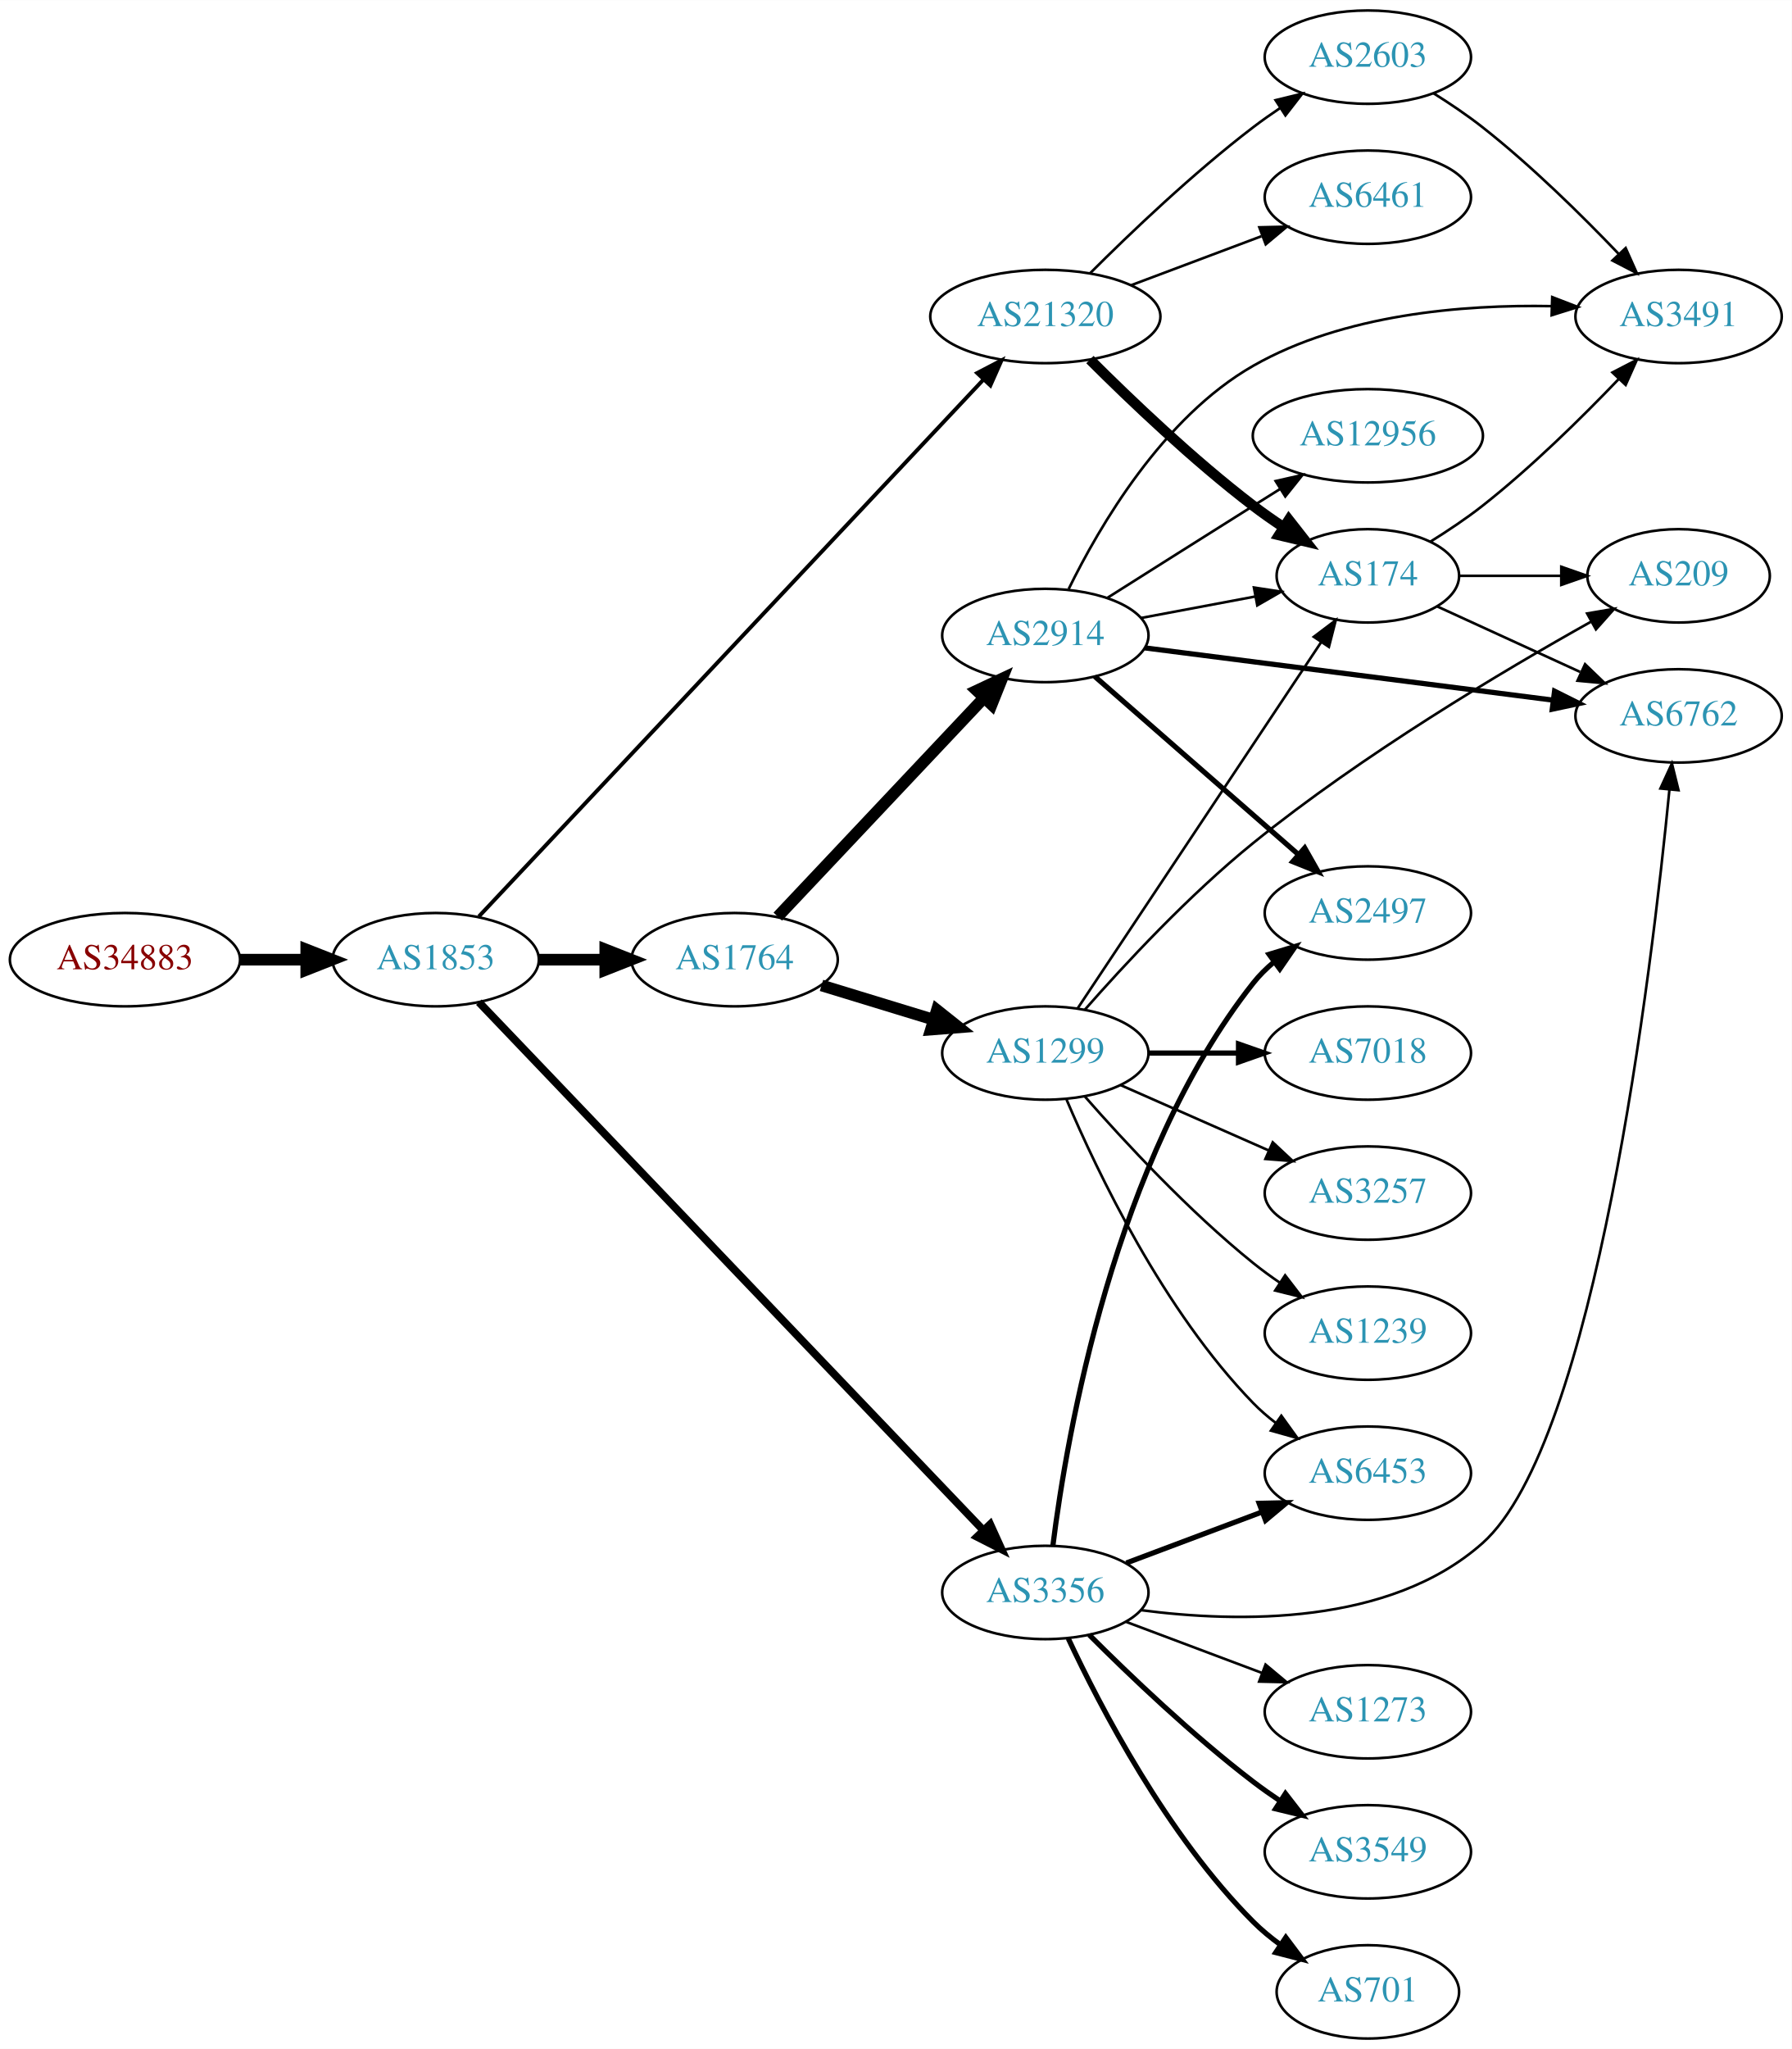
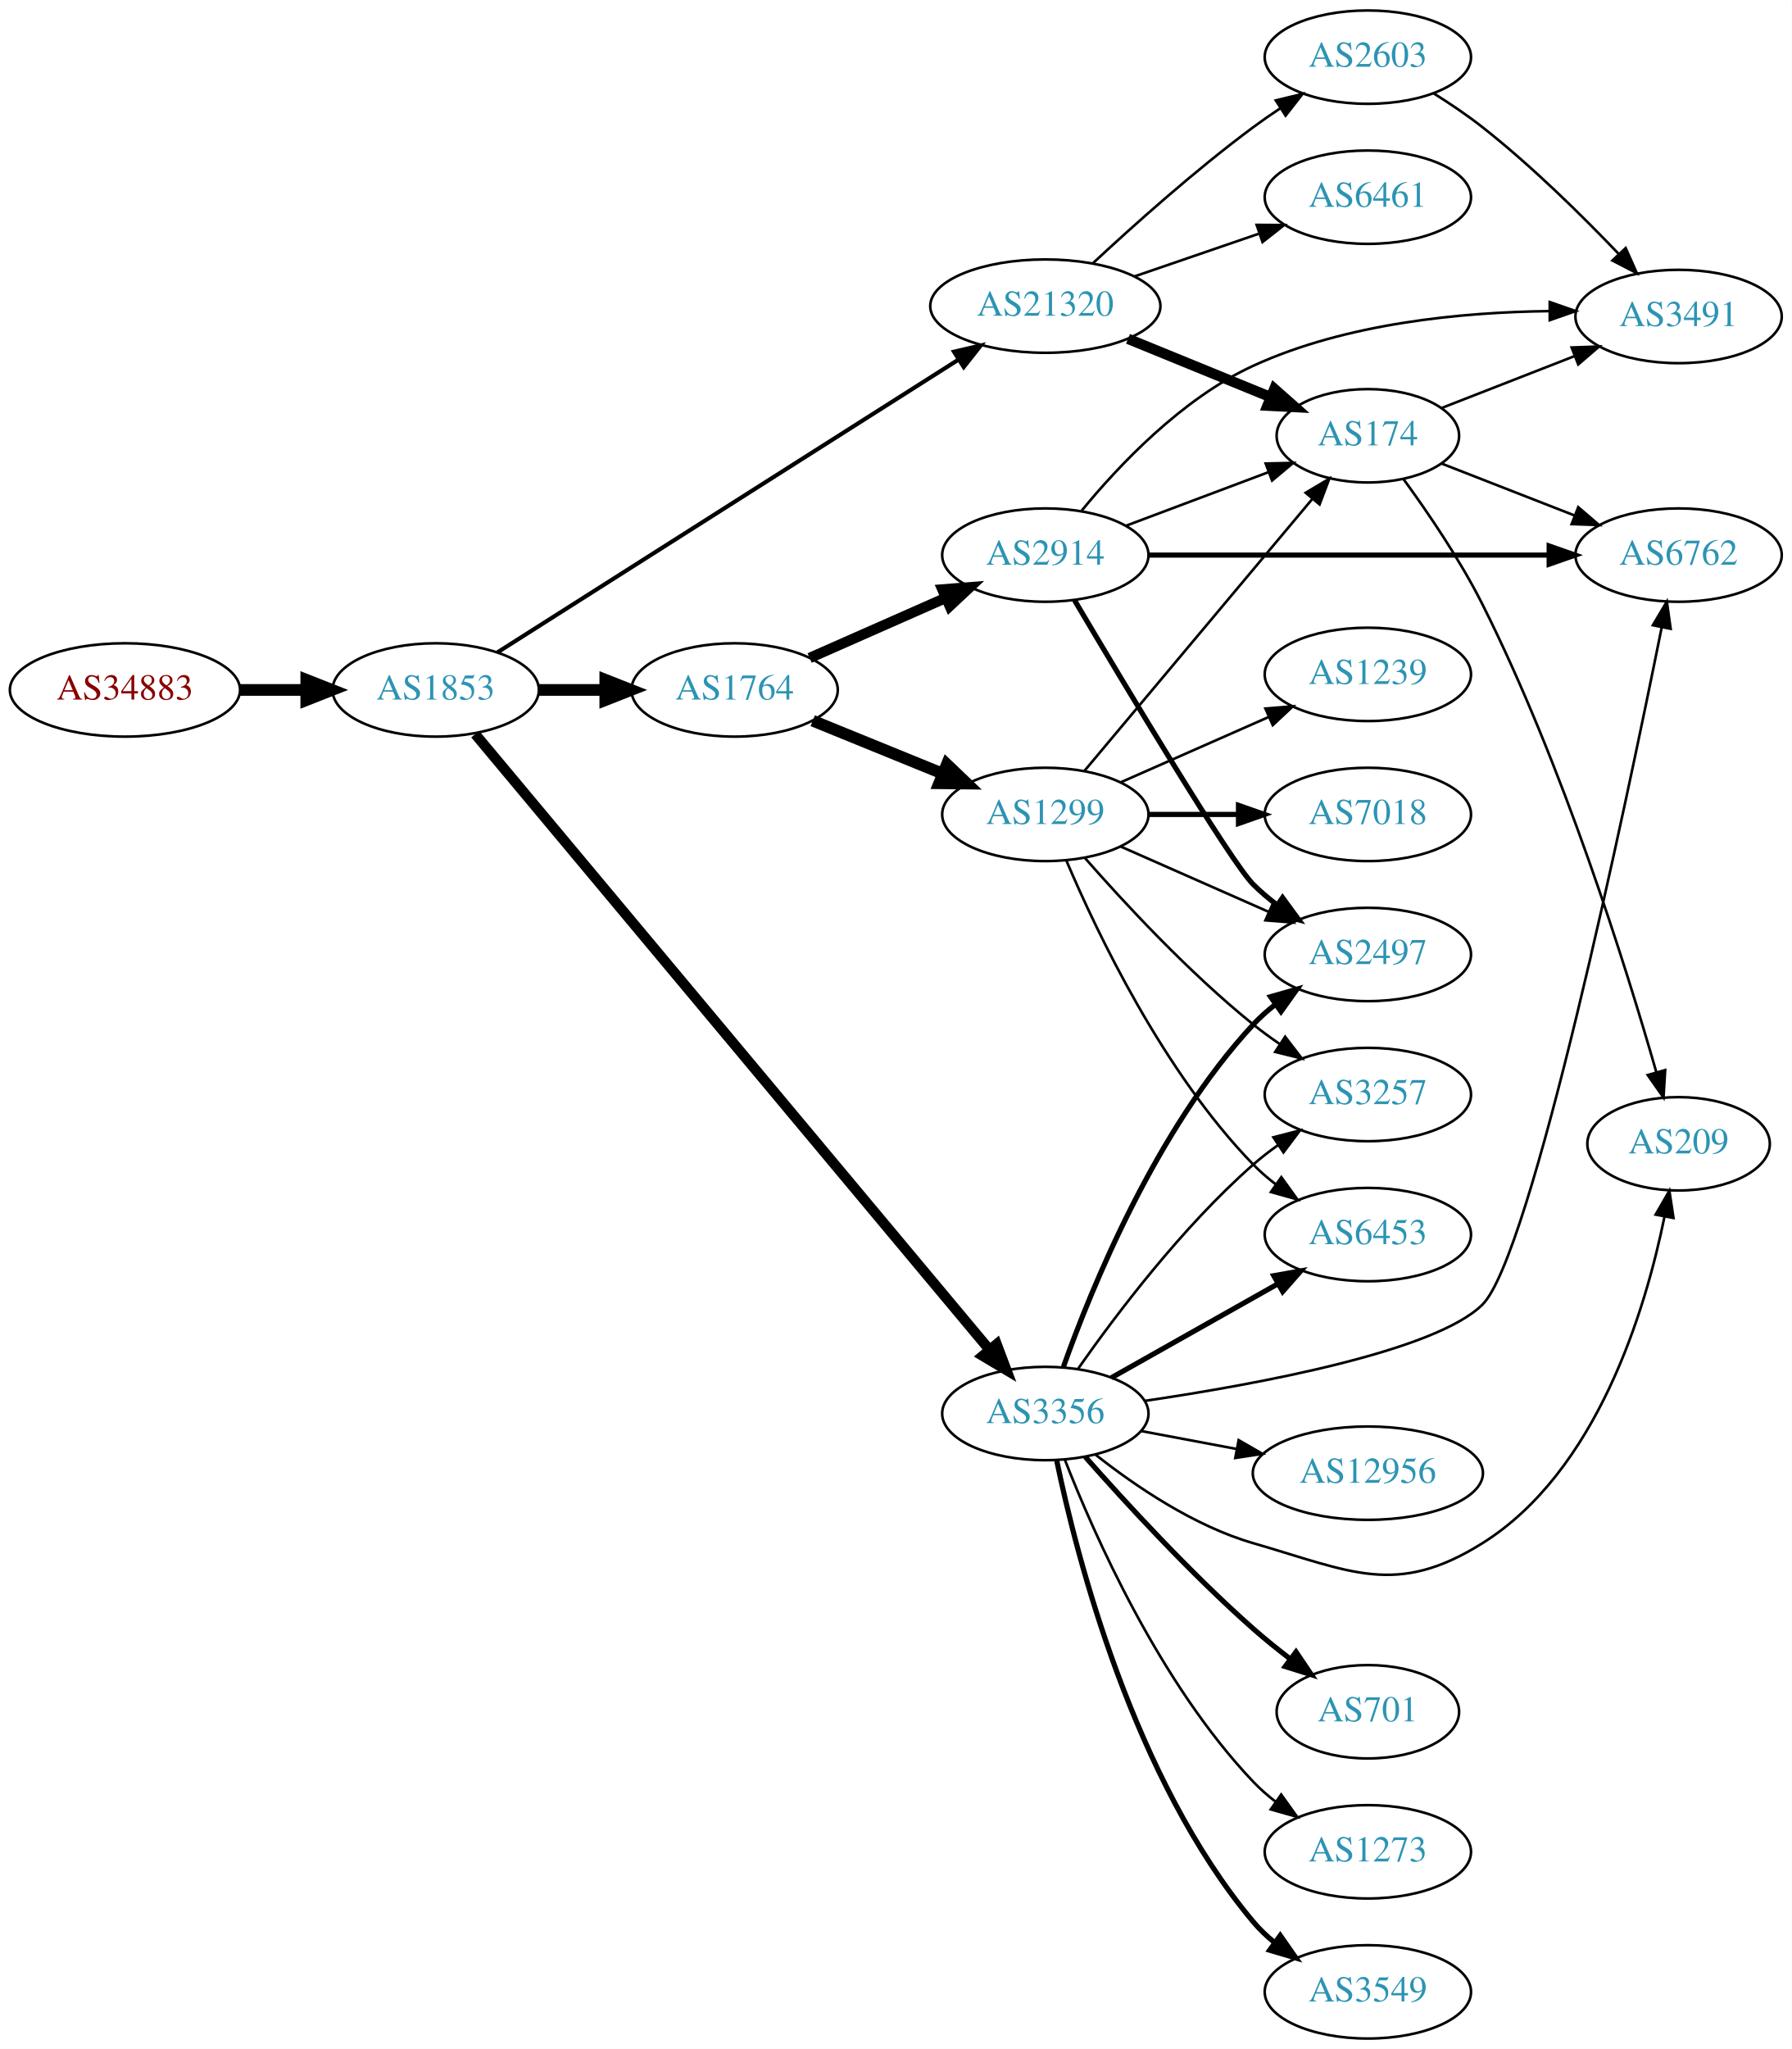
<svg xmlns="http://www.w3.org/2000/svg" xmlns:xlink="http://www.w3.org/1999/xlink" width="691pt" height="790pt" viewBox="0.00 0.00 691.06 790.00">
  <g id="graph0" class="graph" transform="scale(1 1) rotate(0) translate(4 786)">
    <polygon fill="white" stroke="none" points="-4,4 -4,-786 687.055,-786 687.055,4 -4,4" />
    <g id="node1" class="node">
      <g id="a_node1">
        <a xlink:href="/asn/34883" xlink:title="AS34883 ~ FH JOANNEUM Gesellschaft mbH [AT]">
-           <ellipse fill="#ffffff" stroke="black" cx="44.196" cy="-416" rx="44.393" ry="18" />
-           <text text-anchor="middle" x="44.196" y="-412.3" font-family="Times,serif" font-size="14.00" fill="#880000">AS34883</text>
+           <ellipse fill="#ffffff" stroke="black" cx="44.196" cy="-520" rx="44.393" ry="18" />
+           <text text-anchor="middle" x="44.196" y="-516.3" font-family="Times,serif" font-size="14.00" fill="#880000">AS34883</text>
        </a>
      </g>
    </g>
    <g id="node2" class="node">
      <g id="a_node2">
        <a xlink:href="/asn/1853" xlink:title="AS1853 ~ ACOnet Backbone [AT]">
-           <ellipse fill="#ffffff" stroke="black" cx="164.039" cy="-416" rx="39.794" ry="18" />
-           <text text-anchor="middle" x="164.039" y="-412.3" font-family="Times,serif" font-size="14.00" fill="#2c94b3">AS1853</text>
+           <ellipse fill="#ffffff" stroke="black" cx="164.039" cy="-520" rx="39.794" ry="18" />
+           <text text-anchor="middle" x="164.039" y="-516.3" font-family="Times,serif" font-size="14.00" fill="#2c94b3">AS1853</text>
        </a>
      </g>
    </g>
    <g id="edge1" class="edge">
-       <path fill="none" stroke="black" stroke-width="4.5" d="M88.407,-416C96.72,-416 105.482,-416 113.965,-416" />
-       <polygon fill="black" stroke="black" stroke-width="4.5" points="114.123,-419.938 124.123,-416 114.123,-412.063 114.123,-419.938" />
+       <path fill="none" stroke="black" stroke-width="4.5" d="M88.407,-520C96.72,-520 105.482,-520 113.965,-520" />
+       <polygon fill="black" stroke="black" stroke-width="4.5" points="114.123,-523.938 124.123,-520 114.123,-516.063 114.123,-523.938" />
    </g>
    <g id="node3" class="node">
      <g id="a_node3">
-         <a xlink:href="/asn/21320" xlink:title="AS21320 ~ GEANT Vereniging [EU]">
-           <ellipse fill="#ffffff" stroke="black" cx="399.174" cy="-664" rx="44.393" ry="18" />
-           <text text-anchor="middle" x="399.174" y="-660.3" font-family="Times,serif" font-size="14.00" fill="#2c94b3">AS21320</text>
+         <a xlink:href="/asn/1764" xlink:title="AS1764 ~ NEXTLAYER-AS [AT]">
+           <ellipse fill="#ffffff" stroke="black" cx="279.332" cy="-520" rx="39.794" ry="18" />
+           <text text-anchor="middle" x="279.332" y="-516.3" font-family="Times,serif" font-size="14.00" fill="#2c94b3">AS1764</text>
        </a>
      </g>
    </g>
    <g id="edge2" class="edge">
-       <path fill="none" stroke="black" stroke-width="1.5" d="M180.697,-432.657C220.915,-475.439 327.983,-589.334 375.227,-639.59" />
-       <polygon fill="black" stroke="black" stroke-width="1.5" points="372.877,-642.2 382.277,-647.089 377.977,-637.406 372.877,-642.2" />
+       <path fill="none" stroke="black" stroke-width="4.5" d="M203.711,-520C211.914,-520 220.678,-520 229.21,-520" />
+       <polygon fill="black" stroke="black" stroke-width="4.5" points="229.449,-523.938 239.449,-520 229.449,-516.063 229.449,-523.938" />
    </g>
    <g id="node4" class="node">
      <g id="a_node4">
-         <a xlink:href="/asn/1764" xlink:title="AS1764 ~ NEXTLAYER-AS [AT]">
-           <ellipse fill="#ffffff" stroke="black" cx="279.332" cy="-416" rx="39.794" ry="18" />
-           <text text-anchor="middle" x="279.332" y="-412.3" font-family="Times,serif" font-size="14.00" fill="#2c94b3">AS1764</text>
+         <a xlink:href="/asn/3356" xlink:title="AS3356 ~ Level 3 Parent, LLC [US]">
+           <ellipse fill="#ffffff" stroke="black" cx="399.174" cy="-241" rx="39.794" ry="18" />
+           <text text-anchor="middle" x="399.174" y="-237.3" font-family="Times,serif" font-size="14.00" fill="#2c94b3">AS3356</text>
        </a>
      </g>
    </g>
    <g id="edge3" class="edge">
-       <path fill="none" stroke="black" stroke-width="4.5" d="M203.711,-416C211.914,-416 220.678,-416 229.21,-416" />
-       <polygon fill="black" stroke="black" stroke-width="4.5" points="229.449,-419.938 239.449,-416 229.449,-412.063 229.449,-419.938" />
+       <path fill="none" stroke="black" stroke-width="3.971" d="M179.271,-502.967C218.954,-455.478 330.957,-321.44 377.497,-265.745" />
+       <polygon fill="black" stroke="black" stroke-width="3.971" points="380.401,-267.728 384.128,-257.81 375.03,-263.239 380.401,-267.728" />
    </g>
    <g id="node5" class="node">
      <g id="a_node5">
-         <a xlink:href="/asn/3356" xlink:title="AS3356 ~ Level 3 Parent, LLC [US]">
-           <ellipse fill="#ffffff" stroke="black" cx="399.174" cy="-172" rx="39.794" ry="18" />
-           <text text-anchor="middle" x="399.174" y="-168.3" font-family="Times,serif" font-size="14.00" fill="#2c94b3">AS3356</text>
+         <a xlink:href="/asn/21320" xlink:title="AS21320 ~ GEANT Vereniging [EU]">
+           <ellipse fill="#ffffff" stroke="black" cx="399.174" cy="-668" rx="44.393" ry="18" />
+           <text text-anchor="middle" x="399.174" y="-664.3" font-family="Times,serif" font-size="14.00" fill="#2c94b3">AS21320</text>
        </a>
      </g>
    </g>
    <g id="edge4" class="edge">
-       <path fill="none" stroke="black" stroke-width="3" d="M180.697,-399.612C220.915,-357.52 327.983,-245.462 375.227,-196.016" />
-       <polygon fill="black" stroke="black" stroke-width="3" points="377.899,-198.287 382.277,-188.638 372.838,-193.451 377.899,-198.287" />
+       <path fill="none" stroke="black" stroke-width="1.588" d="M187.817,-534.46C229.452,-560.891 317.949,-617.071 365.816,-647.458" />
+       <polygon fill="black" stroke="black" stroke-width="1.588" points="363.942,-650.415 374.261,-652.819 367.694,-644.505 363.942,-650.415" />
    </g>
    <g id="node6" class="node">
      <g id="a_node6">
+         <a xlink:href="/asn/2914" xlink:title="AS2914 ~ NTT America, Inc. [US]">
+           <ellipse fill="#ffffff" stroke="black" cx="399.174" cy="-572" rx="39.794" ry="18" />
+           <text text-anchor="middle" x="399.174" y="-568.3" font-family="Times,serif" font-size="14.00" fill="#2c94b3">AS2914</text>
+         </a>
+       </g>
+     </g>
+     <g id="edge5" class="edge">
+       <path fill="none" stroke="black" stroke-width="4" d="M308.259,-532.323C323.848,-539.202 343.484,-547.867 360.426,-555.343" />
+       <polygon fill="black" stroke="black" stroke-width="4" points="359.477,-558.75 370.039,-559.585 362.303,-552.346 359.477,-558.75" />
+     </g>
+     <g id="node7" class="node">
+       <g id="a_node7">
+         <a xlink:href="/asn/1299" xlink:title="AS1299 ~ Telia Carrier [EU]">
+           <ellipse fill="#ffffff" stroke="black" cx="399.174" cy="-472" rx="39.794" ry="18" />
+           <text text-anchor="middle" x="399.174" y="-468.3" font-family="Times,serif" font-size="14.00" fill="#2c94b3">AS1299</text>
+         </a>
+       </g>
+     </g>
+     <g id="edge6" class="edge">
+       <path fill="none" stroke="black" stroke-width="4.5" d="M309.461,-508.135C324.617,-501.962 343.341,-494.335 359.675,-487.682" />
+       <polygon fill="black" stroke="black" stroke-width="4.5" points="361.195,-491.314 368.971,-483.895 358.225,-484.021 361.195,-491.314" />
+     </g>
+     <g id="node9" class="node">
+       <g id="a_node9">
+         <a xlink:href="/asn/3257" xlink:title="AS3257 ~ GTT [DE]">
+           <ellipse fill="#ffffff" stroke="black" cx="523.566" cy="-364" rx="39.794" ry="18" />
+           <text text-anchor="middle" x="523.566" y="-360.3" font-family="Times,serif" font-size="14.00" fill="#2c94b3">AS3257</text>
+         </a>
+       </g>
+     </g>
+     <g id="edge18" class="edge">
+       <path fill="none" stroke="black" d="M411.884,-258.386C426.195,-278.801 451.915,-312.928 479.37,-337 482.352,-339.615 485.615,-342.142 488.969,-344.532" />
+       <polygon fill="black" stroke="black" points="487.126,-347.51 497.384,-350.162 491.019,-341.692 487.126,-347.51" />
+     </g>
+     <g id="node12" class="node">
+       <g id="a_node12">
+         <a xlink:href="/asn/2497" xlink:title="AS2497 ~ Internet Initiative Japan Inc. [JP]">
+           <ellipse fill="#ffffff" stroke="black" cx="523.566" cy="-418" rx="39.794" ry="18" />
+           <text text-anchor="middle" x="523.566" y="-414.3" font-family="Times,serif" font-size="14.00" fill="#2c94b3">AS2497</text>
+         </a>
+       </g>
+     </g>
+     <g id="edge16" class="edge">
+       <path fill="none" stroke="black" stroke-width="2" d="M406.161,-259.027C416.9,-289.221 441.875,-350.668 479.37,-391 481.929,-393.753 484.829,-396.336 487.886,-398.729" />
+       <polygon fill="black" stroke="black" stroke-width="2" points="486.031,-401.704 496.22,-404.61 490.067,-395.984 486.031,-401.704" />
+     </g>
+     <g id="node13" class="node">
+       <g id="a_node13">
+         <a xlink:href="/asn/6453" xlink:title="AS6453 ~ TATA COMMUNICATIONS (AMERICA) INC [US]">
+           <ellipse fill="#ffffff" stroke="black" cx="523.566" cy="-310" rx="39.794" ry="18" />
+           <text text-anchor="middle" x="523.566" y="-306.3" font-family="Times,serif" font-size="14.00" fill="#2c94b3">AS6453</text>
+         </a>
+       </g>
+     </g>
+     <g id="edge14" class="edge">
+       <path fill="none" stroke="black" stroke-width="2" d="M424.648,-254.797C443.038,-265.165 468.45,-279.491 488.777,-290.951" />
+       <polygon fill="black" stroke="black" stroke-width="2" points="487.286,-294.128 497.715,-295.99 490.723,-288.03 487.286,-294.128" />
+     </g>
+     <g id="node14" class="node">
+       <g id="a_node14">
+         <a xlink:href="/asn/3549" xlink:title="AS3549 ~ Level 3 Parent, LLC [US]">
+           <ellipse fill="#ffffff" stroke="black" cx="523.566" cy="-18" rx="39.794" ry="18" />
+           <text text-anchor="middle" x="523.566" y="-14.3" font-family="Times,serif" font-size="14.00" fill="#2c94b3">AS3549</text>
+         </a>
+       </g>
+     </g>
+     <g id="edge13" class="edge">
+       <path fill="none" stroke="black" stroke-width="2" d="M403.567,-222.828C411.274,-185.723 433.135,-100.106 479.37,-45 481.786,-42.121 484.59,-39.453 487.587,-37.007" />
+       <polygon fill="black" stroke="black" stroke-width="2" points="489.777,-39.743 495.837,-31.052 485.68,-34.067 489.777,-39.743" />
+     </g>
+     <g id="node15" class="node">
+       <g id="a_node15">
+         <a xlink:href="/asn/12956" xlink:title="AS12956 ~ TELXIUS [ES]">
+           <ellipse fill="#ffffff" stroke="black" cx="523.566" cy="-218" rx="44.393" ry="18" />
+           <text text-anchor="middle" x="523.566" y="-214.3" font-family="Times,serif" font-size="14.00" fill="#2c94b3">AS12956</text>
+         </a>
+       </g>
+     </g>
+     <g id="edge15" class="edge">
+       <path fill="none" stroke="black" d="M436.234,-234.224C447.692,-232.07 460.574,-229.65 472.821,-227.348" />
+       <polygon fill="black" stroke="black" points="473.732,-230.738 482.914,-225.452 472.439,-223.859 473.732,-230.738" />
+     </g>
+     <g id="node16" class="node">
+       <g id="a_node16">
+         <a xlink:href="/asn/701" xlink:title="AS701 ~ UUNET [US]">
+           <ellipse fill="#ffffff" stroke="black" cx="523.566" cy="-126" rx="35.194" ry="18" />
+           <text text-anchor="middle" x="523.566" y="-122.3" font-family="Times,serif" font-size="14.00" fill="#2c94b3">AS701</text>
+         </a>
+       </g>
+     </g>
+     <g id="edge17" class="edge">
+       <path fill="none" stroke="black" stroke-width="2" d="M414.582,-224.283C429.892,-206.919 455.182,-179.353 479.37,-158 483.853,-154.043 488.796,-150.063 493.69,-146.318" />
+       <polygon fill="black" stroke="black" stroke-width="2" points="495.86,-149.066 501.789,-140.285 491.679,-143.453 495.86,-149.066" />
+     </g>
+     <g id="node17" class="node">
+       <g id="a_node17">
+         <a xlink:href="/asn/6762" xlink:title="AS6762 ~ TELECOM ITALIA SPARKLE S.p.A. [IT]">
+           <ellipse fill="#ffffff" stroke="black" cx="643.409" cy="-572" rx="39.794" ry="18" />
+           <text text-anchor="middle" x="643.409" y="-568.3" font-family="Times,serif" font-size="14.00" fill="#2c94b3">AS6762</text>
+         </a>
+       </g>
+     </g>
+     <g id="edge19" class="edge">
+       <path fill="none" stroke="black" d="M437.696,-245.897C481.303,-252.336 549.616,-264.984 567.762,-283 586.568,-301.671 622.981,-475.025 636.856,-543.942" />
+       <polygon fill="black" stroke="black" points="633.488,-544.948 638.883,-554.066 640.351,-543.573 633.488,-544.948" />
+     </g>
+     <g id="node18" class="node">
+       <g id="a_node18">
+         <a xlink:href="/asn/1273" xlink:title="AS1273 ~ Vodafone Group PLC [EU]">
+           <ellipse fill="#ffffff" stroke="black" cx="523.566" cy="-72" rx="39.794" ry="18" />
+           <text text-anchor="middle" x="523.566" y="-68.3" font-family="Times,serif" font-size="14.00" fill="#2c94b3">AS1273</text>
+         </a>
+       </g>
+     </g>
+     <g id="edge20" class="edge">
+       <path fill="none" stroke="black" d="M406.765,-223.022C418.046,-194.144 443.377,-136.836 479.37,-99 481.961,-96.277 484.882,-93.714 487.952,-91.332" />
+       <polygon fill="black" stroke="black" points="490.13,-94.08 496.304,-85.469 486.108,-88.351 490.13,-94.08" />
+     </g>
+     <g id="node19" class="node">
+       <g id="a_node19">
+         <a xlink:href="/asn/209" xlink:title="AS209 ~ CenturyLink Communications, LLC [US]">
+           <ellipse fill="#ffffff" stroke="black" cx="643.409" cy="-345" rx="35.194" ry="18" />
+           <text text-anchor="middle" x="643.409" y="-341.3" font-family="Times,serif" font-size="14.00" fill="#2c94b3">AS209</text>
+         </a>
+       </g>
+     </g>
+     <g id="edge21" class="edge">
+       <path fill="none" stroke="black" d="M418.532,-225.138C433.704,-213.142 456.409,-197.642 479.37,-191 517.109,-180.084 534.472,-170.141 567.762,-191 611.875,-218.639 630.571,-280.579 637.978,-316.923" />
+       <polygon fill="black" stroke="black" points="634.563,-317.702 639.855,-326.88 641.442,-316.405 634.563,-317.702" />
+     </g>
+     <g id="node11" class="node">
+       <g id="a_node11">
+         <a xlink:href="/asn/174" xlink:title="AS174 ~ Cogent Communications [US]">
+           <ellipse fill="#ffffff" stroke="black" cx="523.566" cy="-618" rx="35.194" ry="18" />
+           <text text-anchor="middle" x="523.566" y="-614.3" font-family="Times,serif" font-size="14.00" fill="#2c94b3">AS174</text>
+         </a>
+       </g>
+     </g>
+     <g id="edge28" class="edge">
+       <path fill="none" stroke="black" stroke-width="4" d="M431.059,-655.383C447.789,-648.548 468.563,-640.062 486.087,-632.903" />
+       <polygon fill="black" stroke="black" stroke-width="4" points="487.508,-636.103 495.442,-629.081 484.861,-629.623 487.508,-636.103" />
+     </g>
+     <g id="node21" class="node">
+       <g id="a_node21">
        <a xlink:href="/asn/2603" xlink:title="AS2603 ~ NORDUnet [NO]">
          <ellipse fill="#ffffff" stroke="black" cx="523.566" cy="-764" rx="39.794" ry="18" />
          <text text-anchor="middle" x="523.566" y="-760.3" font-family="Times,serif" font-size="14.00" fill="#2c94b3">AS2603</text>
        </a>
      </g>
    </g>
-     <g id="edge5" class="edge">
-       <path fill="none" stroke="black" d="M416.369,-680.615C431.842,-696.07 456.177,-719.307 479.37,-737 482.693,-739.534 486.26,-742.053 489.869,-744.475" />
-       <polygon fill="black" stroke="black" points="487.973,-747.417 498.269,-749.915 491.778,-741.542 487.973,-747.417" />
-     </g>
-     <g id="node7" class="node">
-       <g id="a_node7">
+     <g id="edge26" class="edge">
+       <path fill="none" stroke="black" d="M417.432,-684.455C433.043,-698.988 456.952,-720.39 479.37,-737 482.728,-739.488 486.317,-741.977 489.939,-744.382" />
+       <polygon fill="black" stroke="black" points="488.052,-747.33 498.354,-749.802 491.842,-741.445 488.052,-747.33" />
+     </g>
+     <g id="node22" class="node">
+       <g id="a_node22">
        <a xlink:href="/asn/6461" xlink:title="AS6461 ~ Zayo Bandwidth [US]">
          <ellipse fill="#ffffff" stroke="black" cx="523.566" cy="-710" rx="39.794" ry="18" />
          <text text-anchor="middle" x="523.566" y="-706.3" font-family="Times,serif" font-size="14.00" fill="#2c94b3">AS6461</text>
        </a>
      </g>
    </g>
-     <g id="edge6" class="edge">
-       <path fill="none" stroke="black" d="M432.331,-676.086C447.698,-681.861 466.245,-688.832 482.518,-694.948" />
-       <polygon fill="black" stroke="black" points="481.715,-698.385 492.307,-698.627 484.178,-691.833 481.715,-698.385" />
-     </g>
-     <g id="node8" class="node">
-       <g id="a_node8">
-         <a xlink:href="/asn/174" xlink:title="AS174 ~ Cogent Communications [US]">
-           <ellipse fill="#ffffff" stroke="black" cx="523.566" cy="-564" rx="35.194" ry="18" />
-           <text text-anchor="middle" x="523.566" y="-560.3" font-family="Times,serif" font-size="14.00" fill="#2c94b3">AS174</text>
-         </a>
-       </g>
-     </g>
-     <g id="edge7" class="edge">
-       <path fill="none" stroke="black" stroke-width="4" d="M416.369,-647.385C431.842,-631.93 456.177,-608.693 479.37,-591 483.029,-588.209 486.985,-585.437 490.966,-582.792" />
-       <polygon fill="black" stroke="black" stroke-width="4" points="493.087,-585.59 499.616,-577.246 489.308,-579.697 493.087,-585.59" />
-     </g>
-     <g id="node10" class="node">
-       <g id="a_node10">
-         <a xlink:href="/asn/2914" xlink:title="AS2914 ~ NTT America, Inc. [US]">
-           <ellipse fill="#ffffff" stroke="black" cx="399.174" cy="-541" rx="39.794" ry="18" />
-           <text text-anchor="middle" x="399.174" y="-537.3" font-family="Times,serif" font-size="14.00" fill="#2c94b3">AS2914</text>
-         </a>
-       </g>
-     </g>
-     <g id="edge9" class="edge">
-       <path fill="none" stroke="black" stroke-width="4.5" d="M295.98,-432.599C316.318,-454.172 351.986,-492.006 375.344,-516.784" />
-       <polygon fill="black" stroke="black" stroke-width="4.5" points="372.736,-519.757 382.461,-524.332 378.466,-514.355 372.736,-519.757" />
-     </g>
-     <g id="node11" class="node">
-       <g id="a_node11">
-         <a xlink:href="/asn/1299" xlink:title="AS1299 ~ Telia Carrier [EU]">
-           <ellipse fill="#ffffff" stroke="black" cx="399.174" cy="-380" rx="39.794" ry="18" />
-           <text text-anchor="middle" x="399.174" y="-376.3" font-family="Times,serif" font-size="14.00" fill="#2c94b3">AS1299</text>
-         </a>
-       </g>
-     </g>
-     <g id="edge10" class="edge">
-       <path fill="none" stroke="black" stroke-width="4.5" d="M312.845,-406.068C326.24,-401.975 341.931,-397.182 356.18,-392.829" />
-       <polygon fill="black" stroke="black" stroke-width="4.5" points="357.354,-396.587 365.767,-389.9 355.053,-389.056 357.354,-396.587" />
-     </g>
-     <g id="node12" class="node">
-       <g id="a_node12">
-         <a xlink:href="/asn/2497" xlink:title="AS2497 ~ Internet Initiative Japan Inc. [JP]">
-           <ellipse fill="#ffffff" stroke="black" cx="523.566" cy="-434" rx="39.794" ry="18" />
-           <text text-anchor="middle" x="523.566" y="-430.3" font-family="Times,serif" font-size="14.00" fill="#2c94b3">AS2497</text>
-         </a>
-       </g>
-     </g>
-     <g id="edge26" class="edge">
-       <path fill="none" stroke="black" stroke-width="2" d="M402.102,-190.162C407.408,-232.424 425.593,-338.927 479.37,-407 481.7,-409.949 484.447,-412.664 487.408,-415.139" />
-       <polygon fill="black" stroke="black" stroke-width="2" points="485.469,-418.058 495.608,-421.134 489.601,-412.407 485.469,-418.058" />
-     </g>
-     <g id="node13" class="node">
-       <g id="a_node13">
-         <a xlink:href="/asn/6762" xlink:title="AS6762 ~ TELECOM ITALIA SPARKLE S.p.A. [IT]">
-           <ellipse fill="#ffffff" stroke="black" cx="643.409" cy="-510" rx="39.794" ry="18" />
-           <text text-anchor="middle" x="643.409" y="-506.3" font-family="Times,serif" font-size="14.00" fill="#2c94b3">AS6762</text>
-         </a>
-       </g>
+     <g id="edge27" class="edge">
+       <path fill="none" stroke="black" d="M433.618,-679.477C448.366,-684.537 465.841,-690.534 481.381,-695.867" />
+       <polygon fill="black" stroke="black" points="480.671,-699.324 491.266,-699.259 482.943,-692.703 480.671,-699.324" />
+     </g>
+     <g id="edge22" class="edge">
+       <path fill="none" stroke="black" d="M430.428,-583.371C447.033,-589.611 467.761,-597.402 485.35,-604.013" />
+       <polygon fill="black" stroke="black" points="484.161,-607.305 494.753,-607.547 486.624,-600.752 484.161,-607.305" />
    </g>
    <g id="edge25" class="edge">
-       <path fill="none" stroke="black" d="M435.991,-165.188C473.551,-160.258 531.988,-159.184 567.762,-191 611.321,-229.74 632.982,-410.956 639.886,-481.653" />
-       <polygon fill="black" stroke="black" points="636.404,-482.008 640.834,-491.632 643.373,-481.346 636.404,-482.008" />
-     </g>
-     <g id="node19" class="node">
-       <g id="a_node19">
-         <a xlink:href="/asn/6453" xlink:title="AS6453 ~ TATA COMMUNICATIONS (AMERICA) INC [US]">
-           <ellipse fill="#ffffff" stroke="black" cx="523.566" cy="-218" rx="39.794" ry="18" />
-           <text text-anchor="middle" x="523.566" y="-214.3" font-family="Times,serif" font-size="14.00" fill="#2c94b3">AS6453</text>
-         </a>
-       </g>
-     </g>
-     <g id="edge22" class="edge">
-       <path fill="none" stroke="black" stroke-width="2" d="M430.428,-183.371C446.169,-189.287 465.616,-196.596 482.581,-202.972" />
-       <polygon fill="black" stroke="black" stroke-width="2" points="481.644,-206.359 492.236,-206.601 484.107,-199.806 481.644,-206.359" />
+       <path fill="none" stroke="black" stroke-width="2" d="M410.442,-554.577C429.786,-521.9 470.487,-453.893 479.37,-445 482.173,-442.194 485.319,-439.543 488.603,-437.078" />
+       <polygon fill="black" stroke="black" stroke-width="2" points="490.672,-439.903 496.93,-431.353 486.707,-434.135 490.672,-439.903" />
+     </g>
+     <g id="edge23" class="edge">
+       <path fill="none" stroke="black" stroke-width="2" d="M438.825,-572C480.71,-572 547.653,-572 593.25,-572" />
+       <polygon fill="black" stroke="black" stroke-width="2" points="593.495,-575.5 603.495,-572 593.495,-568.5 593.495,-575.5" />
    </g>
    <g id="node20" class="node">
      <g id="a_node20">
-         <a xlink:href="/asn/3549" xlink:title="AS3549 ~ Level 3 Parent, LLC [US]">
-           <ellipse fill="#ffffff" stroke="black" cx="523.566" cy="-72" rx="39.794" ry="18" />
-           <text text-anchor="middle" x="523.566" y="-68.3" font-family="Times,serif" font-size="14.00" fill="#2c94b3">AS3549</text>
-         </a>
-       </g>
-     </g>
-     <g id="edge23" class="edge">
-       <path fill="none" stroke="black" stroke-width="2" d="M416.073,-155.681C431.53,-140.228 456.029,-116.806 479.37,-99 482.693,-96.466 486.26,-93.947 489.869,-91.525" />
-       <polygon fill="black" stroke="black" stroke-width="2" points="491.778,-94.458 498.269,-86.085 487.973,-88.583 491.778,-94.458" />
-     </g>
-     <g id="node21" class="node">
-       <g id="a_node21">
-         <a xlink:href="/asn/701" xlink:title="AS701 ~ UUNET [US]">
-           <ellipse fill="#ffffff" stroke="black" cx="523.566" cy="-18" rx="35.194" ry="18" />
-           <text text-anchor="middle" x="523.566" y="-14.3" font-family="Times,serif" font-size="14.00" fill="#2c94b3">AS701</text>
-         </a>
-       </g>
-     </g>
-     <g id="edge24" class="edge">
-       <path fill="none" stroke="black" stroke-width="2" d="M408.025,-154.253C420.305,-127.983 446.131,-78.274 479.37,-45 482.55,-41.817 486.172,-38.833 489.935,-36.094" />
-       <polygon fill="black" stroke="black" stroke-width="2" points="491.916,-38.979 498.28,-30.509 488.023,-33.162 491.916,-38.979" />
-     </g>
-     <g id="node22" class="node">
-       <g id="a_node22">
-         <a xlink:href="/asn/1273" xlink:title="AS1273 ~ Vodafone Group PLC [EU]">
-           <ellipse fill="#ffffff" stroke="black" cx="523.566" cy="-126" rx="39.794" ry="18" />
-           <text text-anchor="middle" x="523.566" y="-122.3" font-family="Times,serif" font-size="14.00" fill="#2c94b3">AS1273</text>
-         </a>
-       </g>
-     </g>
-     <g id="edge27" class="edge">
-       <path fill="none" stroke="black" d="M430.428,-160.629C446.169,-154.713 465.616,-147.404 482.581,-141.028" />
-       <polygon fill="black" stroke="black" points="484.107,-144.194 492.236,-137.399 481.644,-137.641 484.107,-144.194" />
-     </g>
-     <g id="node9" class="node">
-       <g id="a_node9">
        <a xlink:href="/asn/3491" xlink:title="AS3491 ~ PCCW Global, Inc. [US]">
          <ellipse fill="#ffffff" stroke="black" cx="643.409" cy="-664" rx="39.794" ry="18" />
          <text text-anchor="middle" x="643.409" y="-660.3" font-family="Times,serif" font-size="14.00" fill="#2c94b3">AS3491</text>
        </a>
      </g>
    </g>
+     <g id="edge24" class="edge">
+       <path fill="none" stroke="black" d="M413.23,-589.187C427.438,-606.486 451.84,-632.362 479.37,-645 515.28,-661.485 560.119,-665.686 593.681,-666.074" />
+       <polygon fill="black" stroke="black" points="593.709,-669.574 603.712,-666.082 593.714,-662.574 593.709,-669.574" />
+     </g>
+     <g id="node8" class="node">
+       <g id="a_node8">
+         <a xlink:href="/asn/7018" xlink:title="AS7018 ~ AT&amp;T Services, Inc. [US]">
+           <ellipse fill="#ffffff" stroke="black" cx="523.566" cy="-472" rx="39.794" ry="18" />
+           <text text-anchor="middle" x="523.566" y="-468.3" font-family="Times,serif" font-size="14.00" fill="#2c94b3">AS7018</text>
+         </a>
+       </g>
+     </g>
+     <g id="edge7" class="edge">
+       <path fill="none" stroke="black" stroke-width="2" d="M438.9,-472C449.838,-472 461.889,-472 473.355,-472" />
+       <polygon fill="black" stroke="black" stroke-width="2" points="473.673,-475.5 483.673,-472 473.672,-468.5 473.673,-475.5" />
+     </g>
    <g id="edge8" class="edge">
+       <path fill="none" stroke="black" d="M414.326,-455.337C429.428,-438.106 454.549,-410.976 479.37,-391 482.626,-388.38 486.151,-385.808 489.735,-383.354" />
+       <polygon fill="black" stroke="black" points="491.654,-386.281 498.108,-377.879 487.823,-380.423 491.654,-386.281" />
+     </g>
+     <g id="node10" class="node">
+       <g id="a_node10">
+         <a xlink:href="/asn/1239" xlink:title="AS1239 ~ Sprint [US]">
+           <ellipse fill="#ffffff" stroke="black" cx="523.566" cy="-526" rx="39.794" ry="18" />
+           <text text-anchor="middle" x="523.566" y="-522.3" font-family="Times,serif" font-size="14.00" fill="#2c94b3">AS1239</text>
+         </a>
+       </g>
+     </g>
+     <g id="edge9" class="edge">
+       <path fill="none" stroke="black" d="M428.253,-484.389C445.201,-491.866 466.999,-501.483 485.368,-509.588" />
+       <polygon fill="black" stroke="black" points="484.056,-512.834 494.618,-513.669 486.881,-506.43 484.056,-512.834" />
+     </g>
+     <g id="edge10" class="edge">
+       <path fill="none" stroke="black" d="M414.214,-488.748C435.794,-514.491 477.226,-563.914 502.133,-593.626" />
+       <polygon fill="black" stroke="black" points="499.584,-596.032 508.69,-601.447 504.948,-591.535 499.584,-596.032" />
+     </g>
+     <g id="edge11" class="edge">
+       <path fill="none" stroke="black" d="M428.253,-459.611C445.201,-452.134 466.999,-442.517 485.368,-434.412" />
+       <polygon fill="black" stroke="black" points="486.881,-437.57 494.618,-430.331 484.056,-431.166 486.881,-437.57" />
+     </g>
+     <g id="edge12" class="edge">
+       <path fill="none" stroke="black" d="M407.365,-454.025C419.132,-426.318 444.706,-372.652 479.37,-337 481.99,-334.305 484.931,-331.761 488.014,-329.392" />
+       <polygon fill="black" stroke="black" points="490.189,-332.141 496.382,-323.545 486.18,-326.403 490.189,-332.141" />
+     </g>
+     <g id="edge32" class="edge">
+       <path fill="none" stroke="black" d="M551.898,-607.331C567.13,-601.385 586.362,-593.878 603.176,-587.315" />
+       <polygon fill="black" stroke="black" points="604.706,-590.475 612.748,-583.578 602.16,-583.954 604.706,-590.475" />
+     </g>
+     <g id="edge30" class="edge">
+       <path fill="none" stroke="black" d="M537.301,-601.307C546.605,-588.566 559.064,-570.314 567.762,-553 598.816,-491.186 623.156,-413.265 634.835,-372.589" />
+       <polygon fill="black" stroke="black" points="638.236,-373.423 637.593,-362.848 631.501,-371.516 638.236,-373.423" />
+     </g>
+     <g id="edge31" class="edge">
+       <path fill="none" stroke="black" d="M551.898,-628.669C567.13,-634.615 586.362,-642.122 603.176,-648.685" />
+       <polygon fill="black" stroke="black" points="602.16,-652.046 612.748,-652.422 604.706,-645.525 602.16,-652.046" />
+     </g>
+     <g id="edge29" class="edge">
      <path fill="none" stroke="black" d="M548.954,-750.033C555.265,-746.078 561.923,-741.592 567.762,-737 586.69,-722.114 606.074,-703.02 620.345,-688.094" />
      <polygon fill="black" stroke="black" points="622.993,-690.387 627.312,-680.712 617.902,-685.582 622.993,-690.387" />
    </g>
-     <g id="edge29" class="edge">
-       <path fill="none" stroke="black" d="M547.608,-577.128C554.31,-581.282 561.506,-586.08 567.762,-591 586.69,-605.886 606.074,-624.98 620.345,-639.906" />
-       <polygon fill="black" stroke="black" points="617.902,-642.418 627.312,-647.288 622.993,-637.613 617.902,-642.418" />
-     </g>
-     <g id="edge28" class="edge">
-       <path fill="none" stroke="black" d="M550.427,-552.149C566.548,-544.762 587.55,-535.138 605.416,-526.952" />
-       <polygon fill="black" stroke="black" points="607.334,-529.923 614.967,-522.575 604.418,-523.559 607.334,-529.923" />
-     </g>
-     <g id="node18" class="node">
-       <g id="a_node18">
-         <a xlink:href="/asn/209" xlink:title="AS209 ~ CenturyLink Communications, LLC [US]">
-           <ellipse fill="#ffffff" stroke="black" cx="643.409" cy="-564" rx="35.194" ry="18" />
-           <text text-anchor="middle" x="643.409" y="-560.3" font-family="Times,serif" font-size="14.00" fill="#2c94b3">AS209</text>
-         </a>
-       </g>
-     </g>
-     <g id="edge30" class="edge">
-       <path fill="none" stroke="black" d="M558.968,-564C571.19,-564 585.125,-564 598.06,-564" />
-       <polygon fill="black" stroke="black" points="598.168,-567.5 608.168,-564 598.168,-560.5 598.168,-567.5" />
-     </g>
-     <g id="edge12" class="edge">
-       <path fill="none" stroke="black" d="M436.234,-547.776C449.965,-550.357 465.74,-553.321 480.018,-556.004" />
-       <polygon fill="black" stroke="black" points="479.624,-559.492 490.099,-557.899 480.917,-552.612 479.624,-559.492" />
-     </g>
-     <g id="edge15" class="edge">
-       <path fill="none" stroke="black" d="M408.174,-558.917C419.971,-583.008 444.47,-625.111 479.37,-645 514.26,-664.884 560.143,-668.634 594.343,-667.988" />
-       <polygon fill="black" stroke="black" points="594.674,-671.479 604.557,-667.659 594.449,-664.482 594.674,-671.479" />
-     </g>
-     <g id="edge11" class="edge">
-       <path fill="none" stroke="black" stroke-width="2" d="M418.234,-525.212C439.024,-507.036 473.328,-477.046 496.889,-456.448" />
-       <polygon fill="black" stroke="black" stroke-width="2" points="499.208,-459.07 504.433,-449.853 494.601,-453.8 499.208,-459.07" />
-     </g>
-     <g id="edge13" class="edge">
-       <path fill="none" stroke="black" stroke-width="2" d="M437.492,-536.224C479.812,-530.808 548.904,-521.966 595.005,-516.067" />
-       <polygon fill="black" stroke="black" stroke-width="2" points="595.573,-519.522 605.048,-514.781 594.685,-512.579 595.573,-519.522" />
-     </g>
-     <g id="node14" class="node">
-       <g id="a_node14">
-         <a xlink:href="/asn/12956" xlink:title="AS12956 ~ TELXIUS [ES]">
-           <ellipse fill="#ffffff" stroke="black" cx="523.566" cy="-618" rx="44.393" ry="18" />
-           <text text-anchor="middle" x="523.566" y="-614.3" font-family="Times,serif" font-size="14.00" fill="#2c94b3">AS12956</text>
-         </a>
-       </g>
-     </g>
-     <g id="edge14" class="edge">
-       <path fill="none" stroke="black" d="M423.03,-555.468C438.84,-565.467 460.369,-579.064 479.37,-591 482.728,-593.11 486.236,-595.309 489.737,-597.501" />
-       <polygon fill="black" stroke="black" points="488.004,-600.545 498.337,-602.882 491.716,-594.611 488.004,-600.545" />
-     </g>
-     <g id="edge17" class="edge">
-       <path fill="none" stroke="black" d="M411.689,-397.31C433.339,-429.859 480.209,-500.322 505.523,-538.378" />
-       <polygon fill="black" stroke="black" points="502.719,-540.482 511.172,-546.87 508.547,-536.605 502.719,-540.482" />
-     </g>
-     <g id="node15" class="node">
-       <g id="a_node15">
-         <a xlink:href="/asn/1239" xlink:title="AS1239 ~ Sprint [US]">
-           <ellipse fill="#ffffff" stroke="black" cx="523.566" cy="-272" rx="39.794" ry="18" />
-           <text text-anchor="middle" x="523.566" y="-268.3" font-family="Times,serif" font-size="14.00" fill="#2c94b3">AS1239</text>
-         </a>
-       </g>
-     </g>
-     <g id="edge16" class="edge">
-       <path fill="none" stroke="black" d="M414.326,-363.337C429.428,-346.106 454.549,-318.976 479.37,-299 482.626,-296.38 486.151,-293.808 489.735,-291.354" />
-       <polygon fill="black" stroke="black" points="491.654,-294.281 498.108,-285.879 487.823,-288.423 491.654,-294.281" />
-     </g>
-     <g id="node16" class="node">
-       <g id="a_node16">
-         <a xlink:href="/asn/7018" xlink:title="AS7018 ~ AT&amp;T Services, Inc. [US]">
-           <ellipse fill="#ffffff" stroke="black" cx="523.566" cy="-380" rx="39.794" ry="18" />
-           <text text-anchor="middle" x="523.566" y="-376.3" font-family="Times,serif" font-size="14.00" fill="#2c94b3">AS7018</text>
-         </a>
-       </g>
-     </g>
-     <g id="edge18" class="edge">
-       <path fill="none" stroke="black" stroke-width="2" d="M438.9,-380C449.838,-380 461.889,-380 473.355,-380" />
-       <polygon fill="black" stroke="black" stroke-width="2" points="473.673,-383.5 483.673,-380 473.672,-376.5 473.673,-383.5" />
-     </g>
-     <g id="node17" class="node">
-       <g id="a_node17">
-         <a xlink:href="/asn/3257" xlink:title="AS3257 ~ GTT [DE]">
-           <ellipse fill="#ffffff" stroke="black" cx="523.566" cy="-326" rx="39.794" ry="18" />
-           <text text-anchor="middle" x="523.566" y="-322.3" font-family="Times,serif" font-size="14.00" fill="#2c94b3">AS3257</text>
-         </a>
-       </g>
-     </g>
-     <g id="edge19" class="edge">
-       <path fill="none" stroke="black" d="M428.253,-367.611C445.201,-360.134 466.999,-350.517 485.368,-342.412" />
-       <polygon fill="black" stroke="black" points="486.881,-345.57 494.618,-338.331 484.056,-339.166 486.881,-345.57" />
-     </g>
-     <g id="edge20" class="edge">
-       <path fill="none" stroke="black" d="M414.346,-396.639C429.463,-413.85 454.597,-440.965 479.37,-461 521.488,-495.063 575.489,-527.21 609.531,-546.258" />
-       <polygon fill="black" stroke="black" points="608.134,-549.485 618.577,-551.274 611.529,-543.364 608.134,-549.485" />
-     </g>
-     <g id="edge21" class="edge">
-       <path fill="none" stroke="black" d="M407.365,-362.025C419.132,-334.318 444.706,-280.652 479.37,-245 481.99,-242.305 484.931,-239.761 488.014,-237.392" />
-       <polygon fill="black" stroke="black" points="490.189,-240.141 496.382,-231.545 486.18,-234.403 490.189,-240.141" />
-     </g>
  </g>
</svg>
